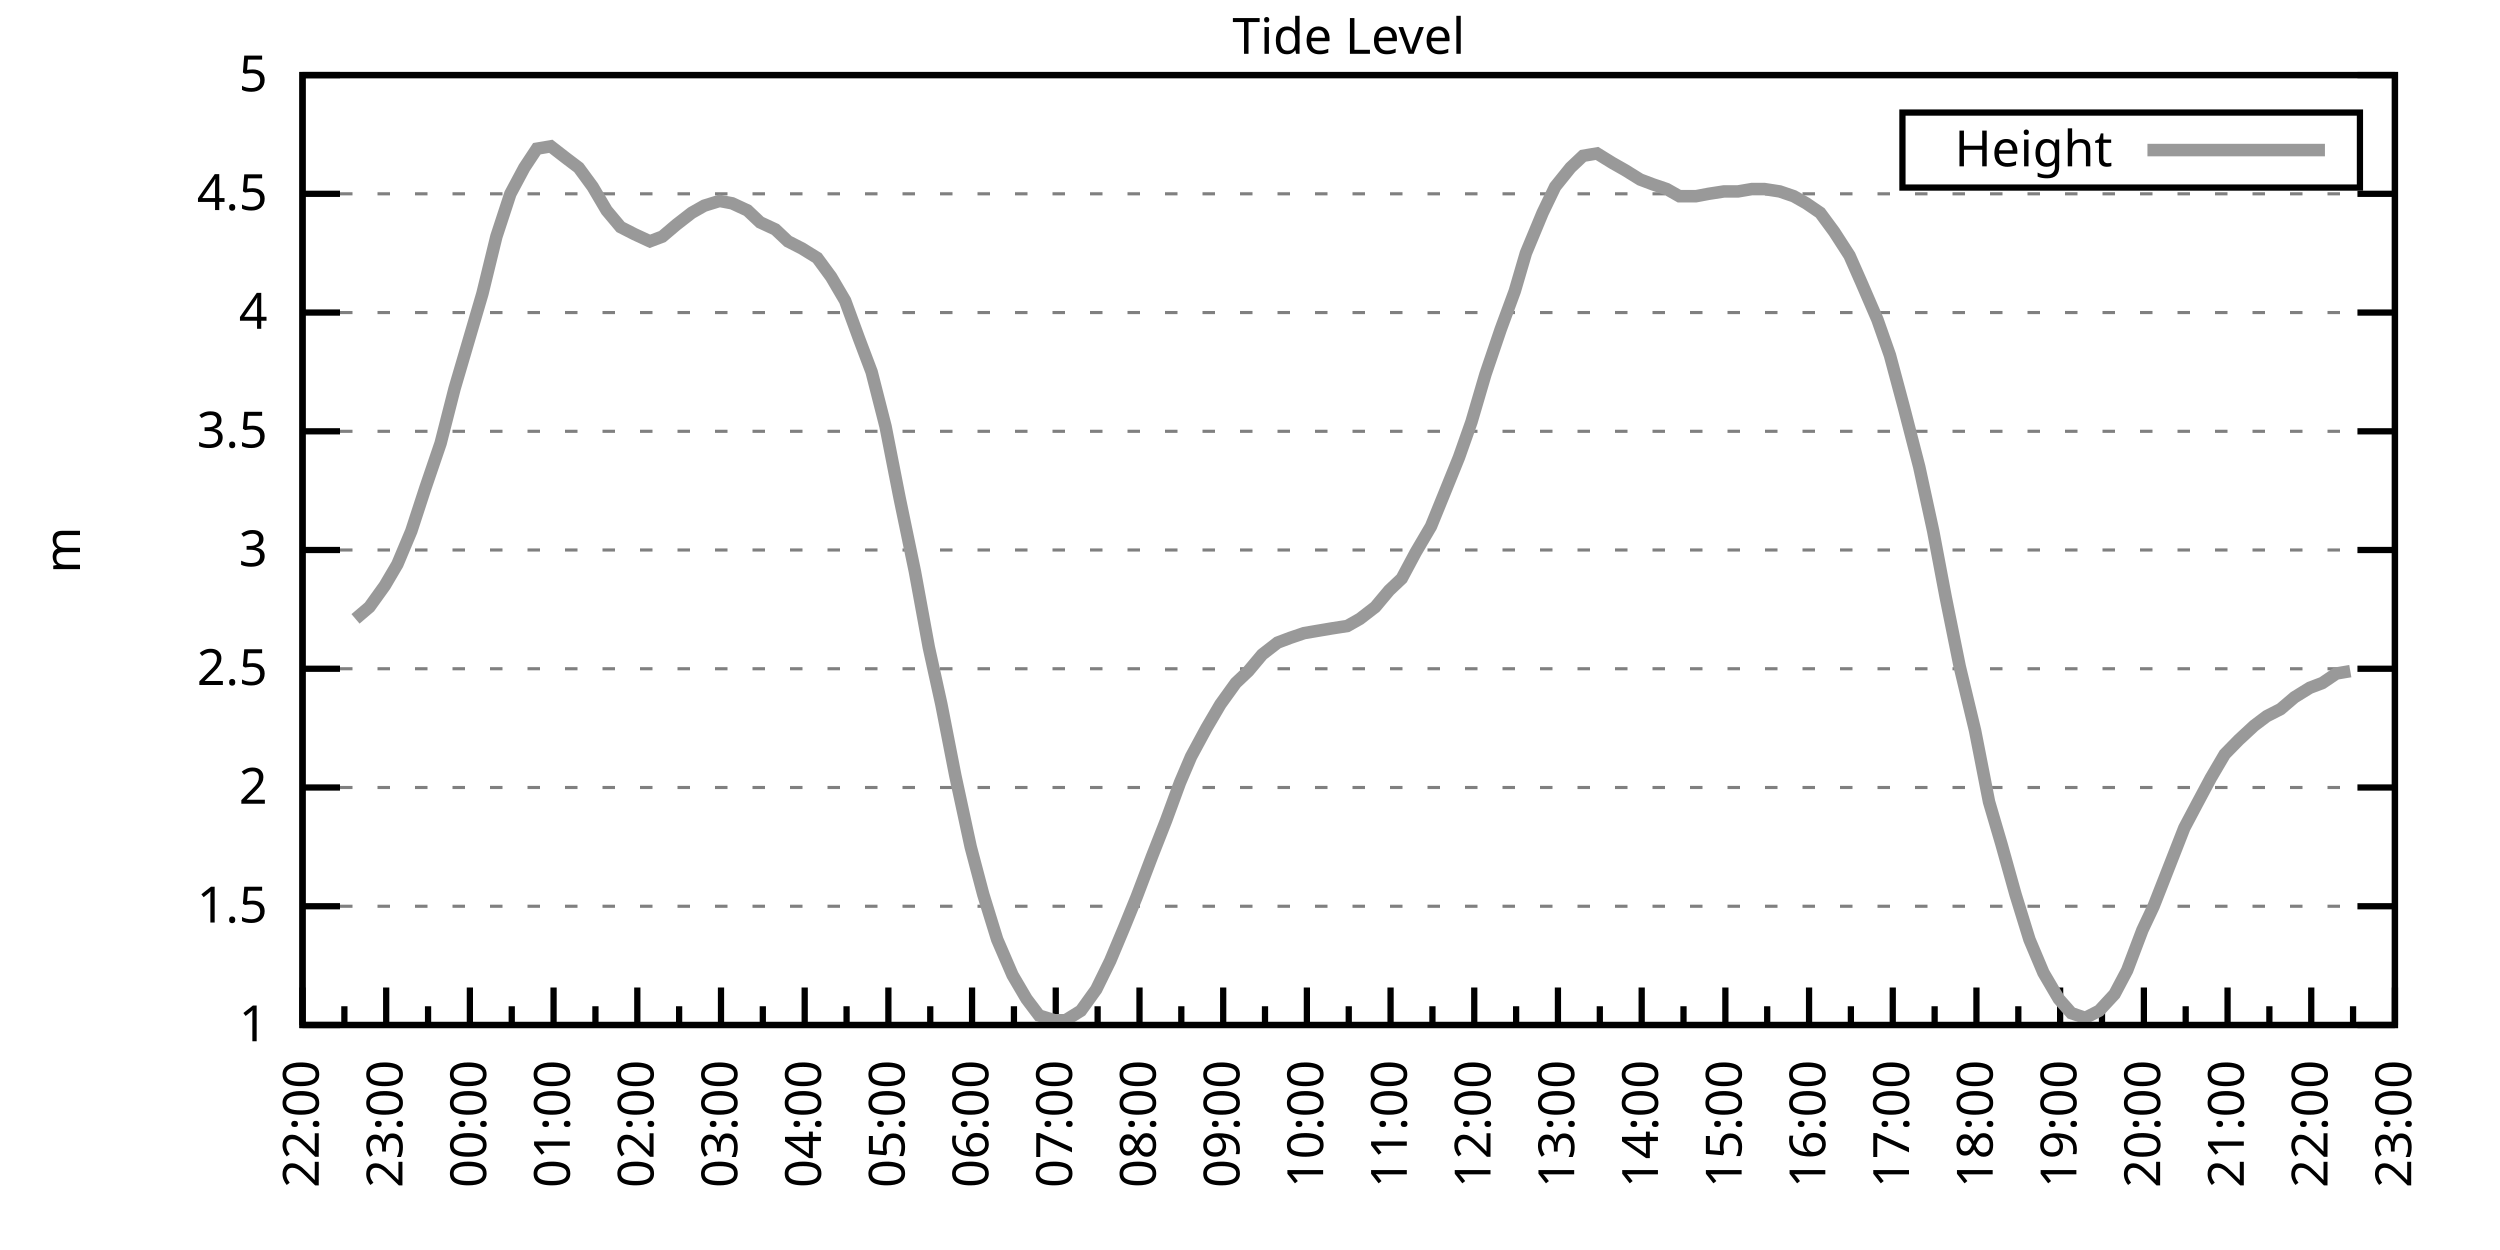
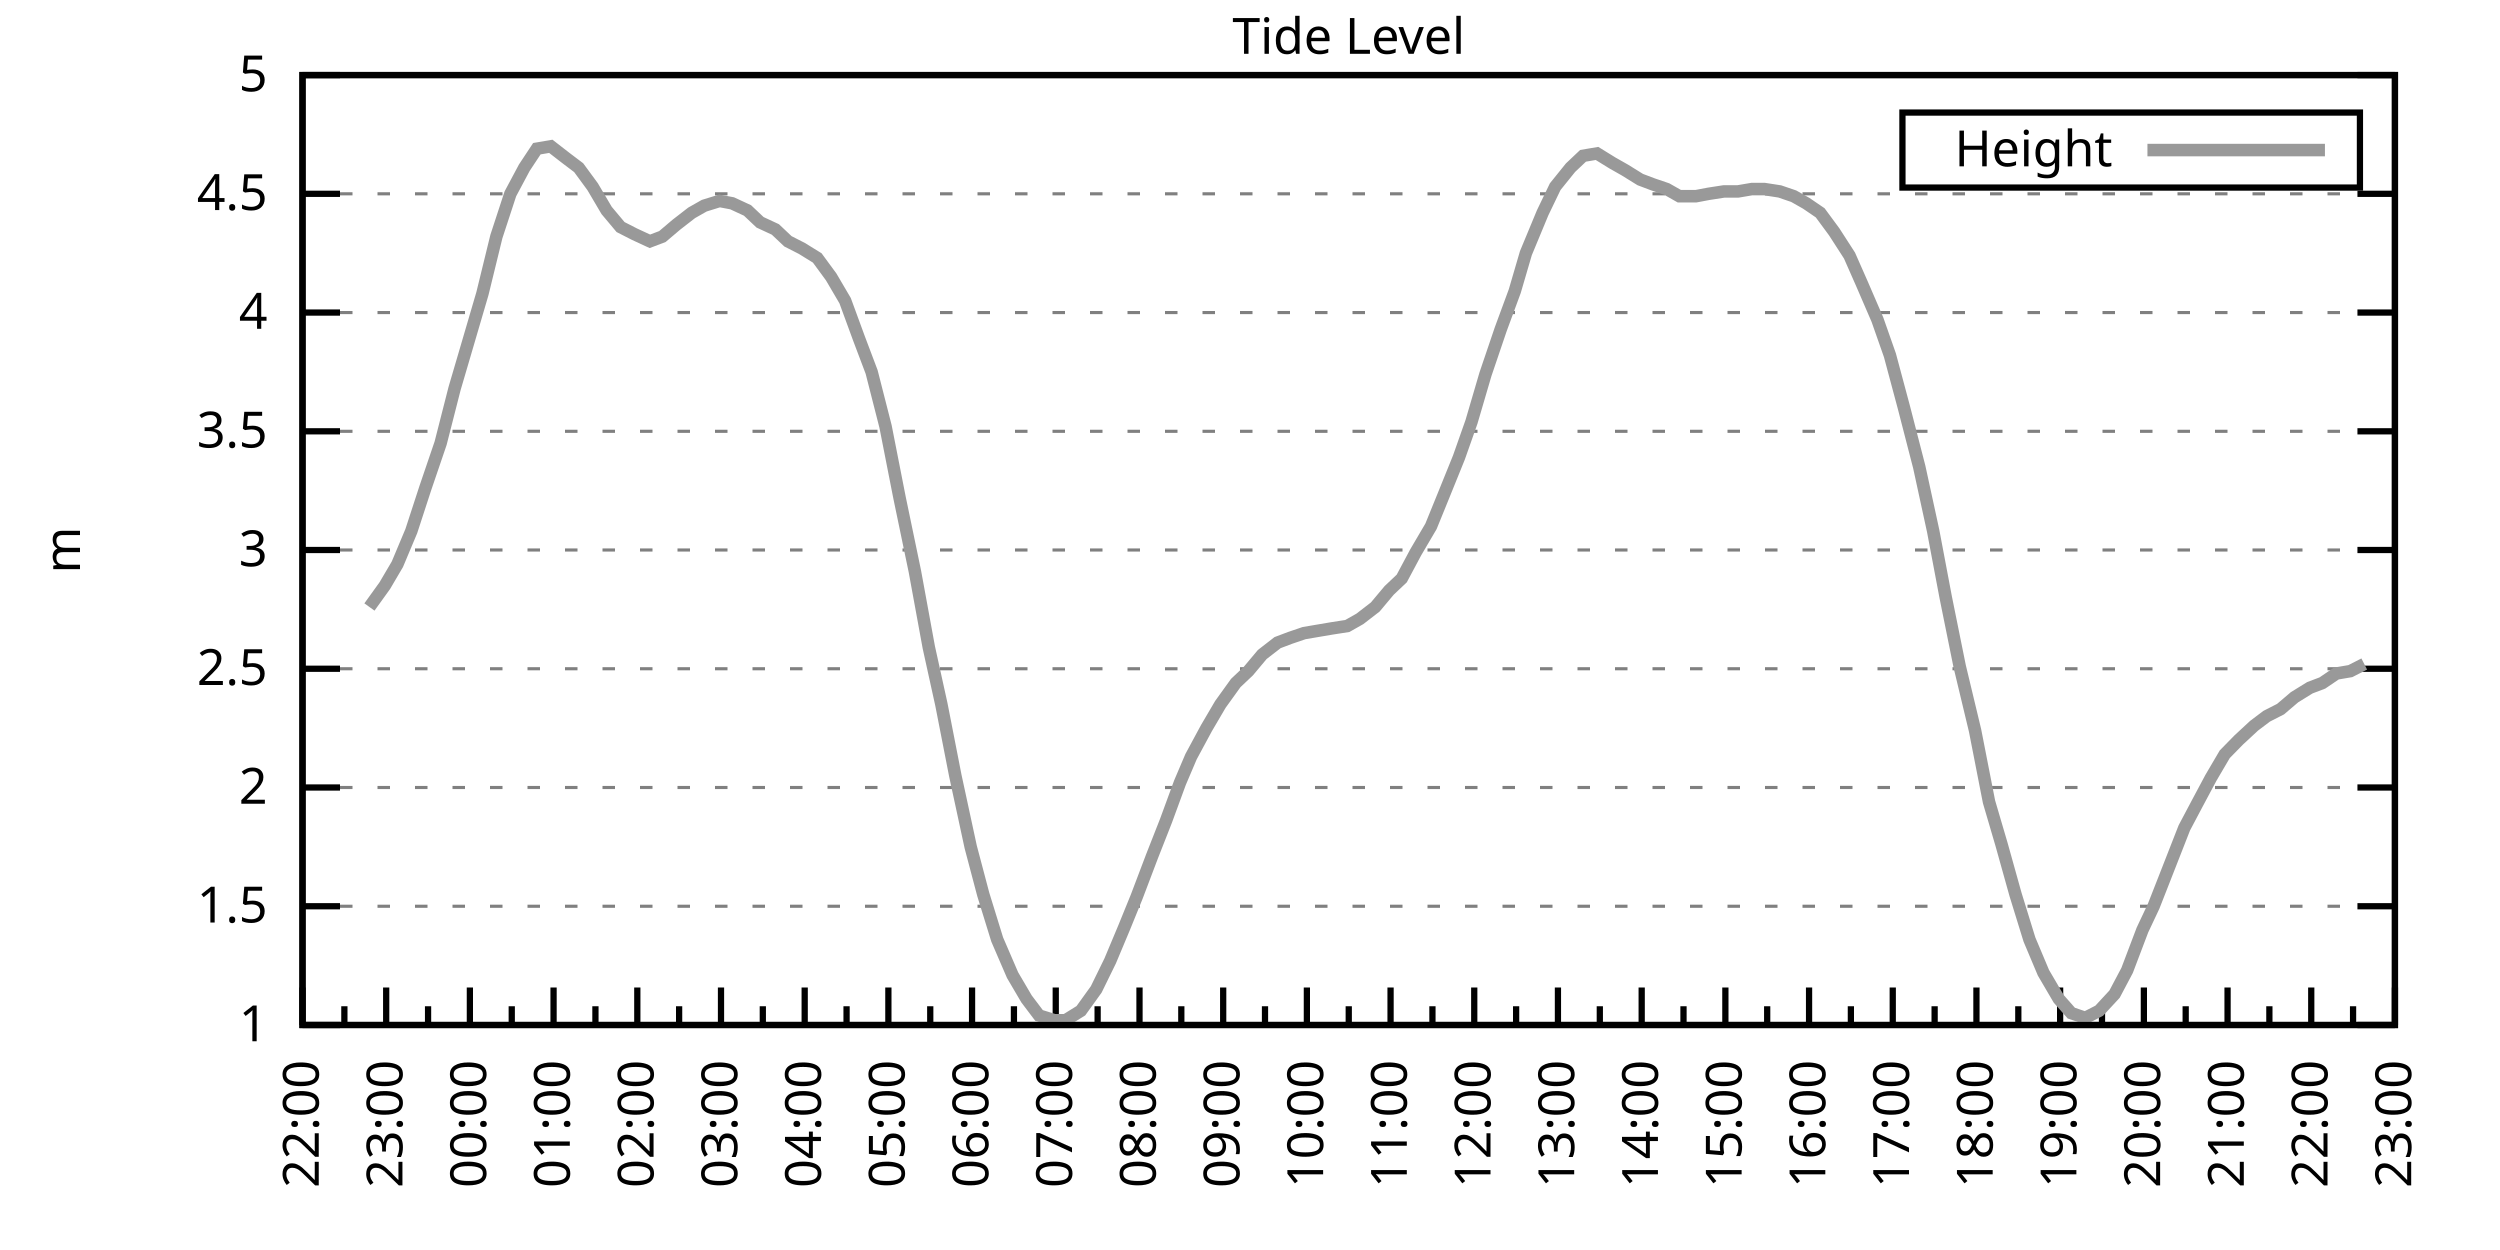
<svg xmlns="http://www.w3.org/2000/svg" xmlns:xlink="http://www.w3.org/1999/xlink" width="400" height="200" viewBox="0 0 400 200">
  <g id="gnuplot_canvas">
    <rect x="0" y="0" width="400" height="200" fill="none" />
    <defs>
      <circle id="gpDot" r="0.5" stroke-width="0.5" stroke="currentColor" />
      <path id="gpPt0" stroke-width="0.333" stroke="currentColor" d="M-1,0 h2 M0,-1 v2" />
      <path id="gpPt1" stroke-width="0.333" stroke="currentColor" d="M-1,-1 L1,1 M1,-1 L-1,1" />
      <path id="gpPt2" stroke-width="0.333" stroke="currentColor" d="M-1,0 L1,0 M0,-1 L0,1 M-1,-1 L1,1 M-1,1 L1,-1" />
      <rect id="gpPt3" stroke-width="0.333" stroke="currentColor" x="-1" y="-1" width="2" height="2" />
      <rect id="gpPt4" stroke-width="0.333" stroke="currentColor" fill="currentColor" x="-1" y="-1" width="2" height="2" />
      <circle id="gpPt5" stroke-width="0.333" stroke="currentColor" cx="0" cy="0" r="1" />
      <use xlink:href="#gpPt5" id="gpPt6" fill="currentColor" stroke="none" />
      <path id="gpPt7" stroke-width="0.333" stroke="currentColor" d="M0,-1.33 L-1.33,0.67 L1.33,0.67 z" />
      <use xlink:href="#gpPt7" id="gpPt8" fill="currentColor" stroke="none" />
      <use xlink:href="#gpPt7" id="gpPt9" stroke="currentColor" transform="rotate(180)" />
      <use xlink:href="#gpPt9" id="gpPt10" fill="currentColor" stroke="none" />
      <use xlink:href="#gpPt3" id="gpPt11" stroke="currentColor" transform="rotate(45)" />
      <use xlink:href="#gpPt11" id="gpPt12" fill="currentColor" stroke="none" />
      <path id="gpPt13" stroke-width="0.333" stroke="currentColor" d="M0,1.330 L1.265,0.411 L0.782,-1.067 L-0.782,-1.076 L-1.265,0.411 z" />
      <use xlink:href="#gpPt13" id="gpPt14" fill="currentColor" stroke="none" />
      <filter id="textbox" filterUnits="objectBoundingBox" x="0" y="0" height="1" width="1">
        <feFlood flood-color="white" flood-opacity="1" result="bgnd" />
        <feComposite in="SourceGraphic" in2="bgnd" operator="atop" />
      </filter>
      <filter id="greybox" filterUnits="objectBoundingBox" x="0" y="0" height="1" width="1">
        <feFlood flood-color="lightgrey" flood-opacity="1" result="grey" />
        <feComposite in="SourceGraphic" in2="grey" operator="atop" />
      </filter>
    </defs>
    <g fill="none" color="white" stroke="currentColor" stroke-width="1.00" stroke-linecap="butt" stroke-linejoin="miter">
</g>
    <g fill="none" color="black" stroke="currentColor" stroke-width="1.00" stroke-linecap="butt" stroke-linejoin="miter">
      <g stroke="none" shape-rendering="crispEdges">
        <polygon fill="rgb(255, 255, 255)" points="48.40,164.00 383.18,164.00 383.18,12.02 48.40,12.02 " />
      </g>
    </g>
    <g fill="none" color="black" stroke="currentColor" stroke-width="1.00" stroke-linecap="butt" stroke-linejoin="miter">
</g>
    <g fill="none" color="black" stroke="black" stroke-width="0.50" stroke-linecap="butt" stroke-linejoin="miter">
</g>
    <g fill="none" color="gray" stroke="currentColor" stroke-width="0.50" stroke-linecap="butt" stroke-linejoin="miter">
      <path stroke="gray" stroke-dasharray="2,4" class="gridline" d="M48.40,164.00 L383.19,164.00  " />
    </g>
    <g fill="none" color="gray" stroke="gray" stroke-width="1.00" stroke-linecap="butt" stroke-linejoin="miter">
</g>
    <g fill="none" color="black" stroke="currentColor" stroke-width="1.00" stroke-linecap="butt" stroke-linejoin="miter">
      <path stroke="black" d="M48.40,164.00 L54.40,164.00 M383.19,164.00 L377.19,164.00  " />
      <g transform="translate(42.80,166.60)" stroke="none" fill="black" font-family="Sans" font-size="8.00" text-anchor="end">
        <text>
          <tspan font-family="Sans"> 1</tspan>
        </text>
      </g>
    </g>
    <g fill="none" color="black" stroke="currentColor" stroke-width="1.00" stroke-linecap="butt" stroke-linejoin="miter">
</g>
    <g fill="none" color="black" stroke="black" stroke-width="0.50" stroke-linecap="butt" stroke-linejoin="miter">
</g>
    <g fill="none" color="gray" stroke="currentColor" stroke-width="0.50" stroke-linecap="butt" stroke-linejoin="miter">
      <path stroke="gray" stroke-dasharray="2,4" class="gridline" d="M48.40,145.00 L383.19,145.00  " />
    </g>
    <g fill="none" color="gray" stroke="gray" stroke-width="1.00" stroke-linecap="butt" stroke-linejoin="miter">
</g>
    <g fill="none" color="black" stroke="currentColor" stroke-width="1.00" stroke-linecap="butt" stroke-linejoin="miter">
      <path stroke="black" d="M48.40,145.00 L54.40,145.00 M383.19,145.00 L377.19,145.00  " />
      <g transform="translate(42.80,147.60)" stroke="none" fill="black" font-family="Sans" font-size="8.00" text-anchor="end">
        <text>
          <tspan font-family="Sans"> 1.5</tspan>
        </text>
      </g>
    </g>
    <g fill="none" color="black" stroke="currentColor" stroke-width="1.00" stroke-linecap="butt" stroke-linejoin="miter">
</g>
    <g fill="none" color="black" stroke="black" stroke-width="0.50" stroke-linecap="butt" stroke-linejoin="miter">
</g>
    <g fill="none" color="gray" stroke="currentColor" stroke-width="0.50" stroke-linecap="butt" stroke-linejoin="miter">
      <path stroke="gray" stroke-dasharray="2,4" class="gridline" d="M48.40,126.00 L383.19,126.00  " />
    </g>
    <g fill="none" color="gray" stroke="gray" stroke-width="1.00" stroke-linecap="butt" stroke-linejoin="miter">
</g>
    <g fill="none" color="black" stroke="currentColor" stroke-width="1.00" stroke-linecap="butt" stroke-linejoin="miter">
      <path stroke="black" d="M48.40,126.00 L54.40,126.00 M383.19,126.00 L377.19,126.00  " />
      <g transform="translate(42.80,128.60)" stroke="none" fill="black" font-family="Sans" font-size="8.00" text-anchor="end">
        <text>
          <tspan font-family="Sans"> 2</tspan>
        </text>
      </g>
    </g>
    <g fill="none" color="black" stroke="currentColor" stroke-width="1.00" stroke-linecap="butt" stroke-linejoin="miter">
</g>
    <g fill="none" color="black" stroke="black" stroke-width="0.50" stroke-linecap="butt" stroke-linejoin="miter">
</g>
    <g fill="none" color="gray" stroke="currentColor" stroke-width="0.50" stroke-linecap="butt" stroke-linejoin="miter">
      <path stroke="gray" stroke-dasharray="2,4" class="gridline" d="M48.40,107.00 L383.19,107.00  " />
    </g>
    <g fill="none" color="gray" stroke="gray" stroke-width="1.00" stroke-linecap="butt" stroke-linejoin="miter">
</g>
    <g fill="none" color="black" stroke="currentColor" stroke-width="1.00" stroke-linecap="butt" stroke-linejoin="miter">
      <path stroke="black" d="M48.40,107.00 L54.40,107.00 M383.19,107.00 L377.19,107.00  " />
      <g transform="translate(42.80,109.60)" stroke="none" fill="black" font-family="Sans" font-size="8.00" text-anchor="end">
        <text>
          <tspan font-family="Sans"> 2.5</tspan>
        </text>
      </g>
    </g>
    <g fill="none" color="black" stroke="currentColor" stroke-width="1.00" stroke-linecap="butt" stroke-linejoin="miter">
</g>
    <g fill="none" color="black" stroke="black" stroke-width="0.50" stroke-linecap="butt" stroke-linejoin="miter">
</g>
    <g fill="none" color="gray" stroke="currentColor" stroke-width="0.50" stroke-linecap="butt" stroke-linejoin="miter">
      <path stroke="gray" stroke-dasharray="2,4" class="gridline" d="M48.40,88.00 L383.19,88.00  " />
    </g>
    <g fill="none" color="gray" stroke="gray" stroke-width="1.00" stroke-linecap="butt" stroke-linejoin="miter">
</g>
    <g fill="none" color="black" stroke="currentColor" stroke-width="1.00" stroke-linecap="butt" stroke-linejoin="miter">
      <path stroke="black" d="M48.40,88.00 L54.40,88.00 M383.19,88.00 L377.19,88.00  " />
      <g transform="translate(42.80,90.60)" stroke="none" fill="black" font-family="Sans" font-size="8.00" text-anchor="end">
        <text>
          <tspan font-family="Sans"> 3</tspan>
        </text>
      </g>
    </g>
    <g fill="none" color="black" stroke="currentColor" stroke-width="1.00" stroke-linecap="butt" stroke-linejoin="miter">
</g>
    <g fill="none" color="black" stroke="black" stroke-width="0.50" stroke-linecap="butt" stroke-linejoin="miter">
</g>
    <g fill="none" color="gray" stroke="currentColor" stroke-width="0.50" stroke-linecap="butt" stroke-linejoin="miter">
      <path stroke="gray" stroke-dasharray="2,4" class="gridline" d="M48.40,69.01 L383.19,69.01  " />
    </g>
    <g fill="none" color="gray" stroke="gray" stroke-width="1.00" stroke-linecap="butt" stroke-linejoin="miter">
</g>
    <g fill="none" color="black" stroke="currentColor" stroke-width="1.00" stroke-linecap="butt" stroke-linejoin="miter">
      <path stroke="black" d="M48.40,69.01 L54.40,69.01 M383.19,69.01 L377.19,69.01  " />
      <g transform="translate(42.80,71.61)" stroke="none" fill="black" font-family="Sans" font-size="8.00" text-anchor="end">
        <text>
          <tspan font-family="Sans"> 3.5</tspan>
        </text>
      </g>
    </g>
    <g fill="none" color="black" stroke="currentColor" stroke-width="1.00" stroke-linecap="butt" stroke-linejoin="miter">
</g>
    <g fill="none" color="black" stroke="black" stroke-width="0.50" stroke-linecap="butt" stroke-linejoin="miter">
</g>
    <g fill="none" color="gray" stroke="currentColor" stroke-width="0.50" stroke-linecap="butt" stroke-linejoin="miter">
      <path stroke="gray" stroke-dasharray="2,4" class="gridline" d="M48.40,50.01 L383.19,50.01  " />
    </g>
    <g fill="none" color="gray" stroke="gray" stroke-width="1.00" stroke-linecap="butt" stroke-linejoin="miter">
</g>
    <g fill="none" color="black" stroke="currentColor" stroke-width="1.00" stroke-linecap="butt" stroke-linejoin="miter">
      <path stroke="black" d="M48.40,50.01 L54.40,50.01 M383.19,50.01 L377.19,50.01  " />
      <g transform="translate(42.80,52.61)" stroke="none" fill="black" font-family="Sans" font-size="8.00" text-anchor="end">
        <text>
          <tspan font-family="Sans"> 4</tspan>
        </text>
      </g>
    </g>
    <g fill="none" color="black" stroke="currentColor" stroke-width="1.00" stroke-linecap="butt" stroke-linejoin="miter">
</g>
    <g fill="none" color="black" stroke="black" stroke-width="0.50" stroke-linecap="butt" stroke-linejoin="miter">
</g>
    <g fill="none" color="gray" stroke="currentColor" stroke-width="0.50" stroke-linecap="butt" stroke-linejoin="miter">
      <path stroke="gray" stroke-dasharray="2,4" class="gridline" d="M48.40,31.01 L383.19,31.01  " />
    </g>
    <g fill="none" color="gray" stroke="gray" stroke-width="1.00" stroke-linecap="butt" stroke-linejoin="miter">
</g>
    <g fill="none" color="black" stroke="currentColor" stroke-width="1.00" stroke-linecap="butt" stroke-linejoin="miter">
      <path stroke="black" d="M48.40,31.01 L54.40,31.01 M383.19,31.01 L377.19,31.01  " />
      <g transform="translate(42.80,33.61)" stroke="none" fill="black" font-family="Sans" font-size="8.00" text-anchor="end">
        <text>
          <tspan font-family="Sans"> 4.5</tspan>
        </text>
      </g>
    </g>
    <g fill="none" color="black" stroke="currentColor" stroke-width="1.00" stroke-linecap="butt" stroke-linejoin="miter">
</g>
    <g fill="none" color="black" stroke="black" stroke-width="0.50" stroke-linecap="butt" stroke-linejoin="miter">
</g>
    <g fill="none" color="gray" stroke="currentColor" stroke-width="0.50" stroke-linecap="butt" stroke-linejoin="miter">
      <path stroke="gray" stroke-dasharray="2,4" class="gridline" d="M48.40,12.01 L383.19,12.01  " />
    </g>
    <g fill="none" color="gray" stroke="gray" stroke-width="1.00" stroke-linecap="butt" stroke-linejoin="miter">
</g>
    <g fill="none" color="black" stroke="currentColor" stroke-width="1.00" stroke-linecap="butt" stroke-linejoin="miter">
      <path stroke="black" d="M48.40,12.01 L54.40,12.01 M383.19,12.01 L377.19,12.01  " />
      <g transform="translate(42.80,14.61)" stroke="none" fill="black" font-family="Sans" font-size="8.00" text-anchor="end">
        <text>
          <tspan font-family="Sans"> 5</tspan>
        </text>
      </g>
    </g>
    <g fill="none" color="black" stroke="currentColor" stroke-width="1.00" stroke-linecap="butt" stroke-linejoin="miter">
      <path stroke="black" d="M48.40,164.00 L48.40,158.00  " />
      <g transform="translate(51.00,169.60) rotate(270)" stroke="none" fill="black" font-family="Sans" font-size="8.00" text-anchor="end">
        <text>
          <tspan font-family="Sans">22:00</tspan>
        </text>
      </g>
    </g>
    <g fill="none" color="black" stroke="currentColor" stroke-width="1.00" stroke-linecap="butt" stroke-linejoin="miter">
      <path stroke="black" d="M55.10,164.00 L55.10,161.00 M61.79,164.00 L61.79,158.00  " />
      <g transform="translate(64.39,169.60) rotate(270)" stroke="none" fill="black" font-family="Sans" font-size="8.00" text-anchor="end">
        <text>
          <tspan font-family="Sans">23:00</tspan>
        </text>
      </g>
    </g>
    <g fill="none" color="black" stroke="currentColor" stroke-width="1.00" stroke-linecap="butt" stroke-linejoin="miter">
      <path stroke="black" d="M68.49,164.00 L68.49,161.00 M75.18,164.00 L75.18,158.00  " />
      <g transform="translate(77.78,169.60) rotate(270)" stroke="none" fill="black" font-family="Sans" font-size="8.00" text-anchor="end">
        <text>
          <tspan font-family="Sans">00:00</tspan>
        </text>
      </g>
    </g>
    <g fill="none" color="black" stroke="currentColor" stroke-width="1.00" stroke-linecap="butt" stroke-linejoin="miter">
      <path stroke="black" d="M81.88,164.00 L81.88,161.00 M88.57,164.00 L88.57,158.00  " />
      <g transform="translate(91.17,169.60) rotate(270)" stroke="none" fill="black" font-family="Sans" font-size="8.00" text-anchor="end">
        <text>
          <tspan font-family="Sans">01:00</tspan>
        </text>
      </g>
    </g>
    <g fill="none" color="black" stroke="currentColor" stroke-width="1.00" stroke-linecap="butt" stroke-linejoin="miter">
      <path stroke="black" d="M95.27,164.00 L95.27,161.00 M101.97,164.00 L101.97,158.00  " />
      <g transform="translate(104.57,169.60) rotate(270)" stroke="none" fill="black" font-family="Sans" font-size="8.00" text-anchor="end">
        <text>
          <tspan font-family="Sans">02:00</tspan>
        </text>
      </g>
    </g>
    <g fill="none" color="black" stroke="currentColor" stroke-width="1.00" stroke-linecap="butt" stroke-linejoin="miter">
      <path stroke="black" d="M108.66,164.00 L108.66,161.00 M115.36,164.00 L115.36,158.00  " />
      <g transform="translate(117.96,169.60) rotate(270)" stroke="none" fill="black" font-family="Sans" font-size="8.00" text-anchor="end">
        <text>
          <tspan font-family="Sans">03:00</tspan>
        </text>
      </g>
    </g>
    <g fill="none" color="black" stroke="currentColor" stroke-width="1.00" stroke-linecap="butt" stroke-linejoin="miter">
      <path stroke="black" d="M122.05,164.00 L122.05,161.00 M128.75,164.00 L128.75,158.00  " />
      <g transform="translate(131.35,169.60) rotate(270)" stroke="none" fill="black" font-family="Sans" font-size="8.00" text-anchor="end">
        <text>
          <tspan font-family="Sans">04:00</tspan>
        </text>
      </g>
    </g>
    <g fill="none" color="black" stroke="currentColor" stroke-width="1.00" stroke-linecap="butt" stroke-linejoin="miter">
      <path stroke="black" d="M135.45,164.00 L135.45,161.00 M142.14,164.00 L142.14,158.00  " />
      <g transform="translate(144.74,169.60) rotate(270)" stroke="none" fill="black" font-family="Sans" font-size="8.00" text-anchor="end">
        <text>
          <tspan font-family="Sans">05:00</tspan>
        </text>
      </g>
    </g>
    <g fill="none" color="black" stroke="currentColor" stroke-width="1.00" stroke-linecap="butt" stroke-linejoin="miter">
      <path stroke="black" d="M148.84,164.00 L148.84,161.00 M155.53,164.00 L155.53,158.00  " />
      <g transform="translate(158.13,169.60) rotate(270)" stroke="none" fill="black" font-family="Sans" font-size="8.00" text-anchor="end">
        <text>
          <tspan font-family="Sans">06:00</tspan>
        </text>
      </g>
    </g>
    <g fill="none" color="black" stroke="currentColor" stroke-width="1.00" stroke-linecap="butt" stroke-linejoin="miter">
      <path stroke="black" d="M162.23,164.00 L162.23,161.00 M168.92,164.00 L168.92,158.00  " />
      <g transform="translate(171.52,169.60) rotate(270)" stroke="none" fill="black" font-family="Sans" font-size="8.00" text-anchor="end">
        <text>
          <tspan font-family="Sans">07:00</tspan>
        </text>
      </g>
    </g>
    <g fill="none" color="black" stroke="currentColor" stroke-width="1.00" stroke-linecap="butt" stroke-linejoin="miter">
      <path stroke="black" d="M175.62,164.00 L175.62,161.00 M182.32,164.00 L182.32,158.00  " />
      <g transform="translate(184.92,169.60) rotate(270)" stroke="none" fill="black" font-family="Sans" font-size="8.00" text-anchor="end">
        <text>
          <tspan font-family="Sans">08:00</tspan>
        </text>
      </g>
    </g>
    <g fill="none" color="black" stroke="currentColor" stroke-width="1.00" stroke-linecap="butt" stroke-linejoin="miter">
      <path stroke="black" d="M189.01,164.00 L189.01,161.00 M195.71,164.00 L195.71,158.00  " />
      <g transform="translate(198.31,169.60) rotate(270)" stroke="none" fill="black" font-family="Sans" font-size="8.00" text-anchor="end">
        <text>
          <tspan font-family="Sans">09:00</tspan>
        </text>
      </g>
    </g>
    <g fill="none" color="black" stroke="currentColor" stroke-width="1.00" stroke-linecap="butt" stroke-linejoin="miter">
      <path stroke="black" d="M202.40,164.00 L202.40,161.00 M209.10,164.00 L209.10,158.00  " />
      <g transform="translate(211.70,169.60) rotate(270)" stroke="none" fill="black" font-family="Sans" font-size="8.00" text-anchor="end">
        <text>
          <tspan font-family="Sans">10:00</tspan>
        </text>
      </g>
    </g>
    <g fill="none" color="black" stroke="currentColor" stroke-width="1.00" stroke-linecap="butt" stroke-linejoin="miter">
      <path stroke="black" d="M215.80,164.00 L215.80,161.00 M222.49,164.00 L222.49,158.00  " />
      <g transform="translate(225.09,169.60) rotate(270)" stroke="none" fill="black" font-family="Sans" font-size="8.00" text-anchor="end">
        <text>
          <tspan font-family="Sans">11:00</tspan>
        </text>
      </g>
    </g>
    <g fill="none" color="black" stroke="currentColor" stroke-width="1.00" stroke-linecap="butt" stroke-linejoin="miter">
      <path stroke="black" d="M229.19,164.00 L229.19,161.00 M235.88,164.00 L235.88,158.00  " />
      <g transform="translate(238.48,169.60) rotate(270)" stroke="none" fill="black" font-family="Sans" font-size="8.00" text-anchor="end">
        <text>
          <tspan font-family="Sans">12:00</tspan>
        </text>
      </g>
    </g>
    <g fill="none" color="black" stroke="currentColor" stroke-width="1.00" stroke-linecap="butt" stroke-linejoin="miter">
      <path stroke="black" d="M242.58,164.00 L242.58,161.00 M249.27,164.00 L249.27,158.00  " />
      <g transform="translate(251.87,169.60) rotate(270)" stroke="none" fill="black" font-family="Sans" font-size="8.00" text-anchor="end">
        <text>
          <tspan font-family="Sans">13:00</tspan>
        </text>
      </g>
    </g>
    <g fill="none" color="black" stroke="currentColor" stroke-width="1.00" stroke-linecap="butt" stroke-linejoin="miter">
      <path stroke="black" d="M255.97,164.00 L255.97,161.00 M262.67,164.00 L262.67,158.00  " />
      <g transform="translate(265.27,169.60) rotate(270)" stroke="none" fill="black" font-family="Sans" font-size="8.00" text-anchor="end">
        <text>
          <tspan font-family="Sans">14:00</tspan>
        </text>
      </g>
    </g>
    <g fill="none" color="black" stroke="currentColor" stroke-width="1.00" stroke-linecap="butt" stroke-linejoin="miter">
      <path stroke="black" d="M269.36,164.00 L269.36,161.00 M276.06,164.00 L276.06,158.00  " />
      <g transform="translate(278.66,169.60) rotate(270)" stroke="none" fill="black" font-family="Sans" font-size="8.00" text-anchor="end">
        <text>
          <tspan font-family="Sans">15:00</tspan>
        </text>
      </g>
    </g>
    <g fill="none" color="black" stroke="currentColor" stroke-width="1.00" stroke-linecap="butt" stroke-linejoin="miter">
      <path stroke="black" d="M282.75,164.00 L282.75,161.00 M289.45,164.00 L289.45,158.00  " />
      <g transform="translate(292.05,169.60) rotate(270)" stroke="none" fill="black" font-family="Sans" font-size="8.00" text-anchor="end">
        <text>
          <tspan font-family="Sans">16:00</tspan>
        </text>
      </g>
    </g>
    <g fill="none" color="black" stroke="currentColor" stroke-width="1.00" stroke-linecap="butt" stroke-linejoin="miter">
      <path stroke="black" d="M296.14,164.00 L296.14,161.00 M302.84,164.00 L302.84,158.00  " />
      <g transform="translate(305.44,169.60) rotate(270)" stroke="none" fill="black" font-family="Sans" font-size="8.00" text-anchor="end">
        <text>
          <tspan font-family="Sans">17:00</tspan>
        </text>
      </g>
    </g>
    <g fill="none" color="black" stroke="currentColor" stroke-width="1.00" stroke-linecap="butt" stroke-linejoin="miter">
      <path stroke="black" d="M309.54,164.00 L309.54,161.00 M316.23,164.00 L316.23,158.00  " />
      <g transform="translate(318.83,169.60) rotate(270)" stroke="none" fill="black" font-family="Sans" font-size="8.00" text-anchor="end">
        <text>
          <tspan font-family="Sans">18:00</tspan>
        </text>
      </g>
    </g>
    <g fill="none" color="black" stroke="currentColor" stroke-width="1.00" stroke-linecap="butt" stroke-linejoin="miter">
      <path stroke="black" d="M322.93,164.00 L322.93,161.00 M329.62,164.00 L329.62,158.00  " />
      <g transform="translate(332.22,169.60) rotate(270)" stroke="none" fill="black" font-family="Sans" font-size="8.00" text-anchor="end">
        <text>
          <tspan font-family="Sans">19:00</tspan>
        </text>
      </g>
    </g>
    <g fill="none" color="black" stroke="currentColor" stroke-width="1.00" stroke-linecap="butt" stroke-linejoin="miter">
      <path stroke="black" d="M336.32,164.00 L336.32,161.00 M343.02,164.00 L343.02,158.00  " />
      <g transform="translate(345.62,169.60) rotate(270)" stroke="none" fill="black" font-family="Sans" font-size="8.00" text-anchor="end">
        <text>
          <tspan font-family="Sans">20:00</tspan>
        </text>
      </g>
    </g>
    <g fill="none" color="black" stroke="currentColor" stroke-width="1.00" stroke-linecap="butt" stroke-linejoin="miter">
      <path stroke="black" d="M349.71,164.00 L349.71,161.00 M356.41,164.00 L356.41,158.00  " />
      <g transform="translate(359.01,169.60) rotate(270)" stroke="none" fill="black" font-family="Sans" font-size="8.00" text-anchor="end">
        <text>
          <tspan font-family="Sans">21:00</tspan>
        </text>
      </g>
    </g>
    <g fill="none" color="black" stroke="currentColor" stroke-width="1.00" stroke-linecap="butt" stroke-linejoin="miter">
      <path stroke="black" d="M363.10,164.00 L363.10,161.00 M369.80,164.00 L369.80,158.00  " />
      <g transform="translate(372.40,169.60) rotate(270)" stroke="none" fill="black" font-family="Sans" font-size="8.00" text-anchor="end">
        <text>
          <tspan font-family="Sans">22:00</tspan>
        </text>
      </g>
    </g>
    <g fill="none" color="black" stroke="currentColor" stroke-width="1.00" stroke-linecap="butt" stroke-linejoin="miter">
      <path stroke="black" d="M376.49,164.00 L376.49,161.00 M383.19,164.00 L383.19,158.00  " />
      <g transform="translate(385.79,169.60) rotate(270)" stroke="none" fill="black" font-family="Sans" font-size="8.00" text-anchor="end">
        <text>
          <tspan font-family="Sans">23:00</tspan>
        </text>
      </g>
    </g>
    <g fill="none" color="black" stroke="currentColor" stroke-width="1.00" stroke-linecap="butt" stroke-linejoin="miter">
</g>
    <g fill="none" color="black" stroke="currentColor" stroke-width="1.00" stroke-linecap="butt" stroke-linejoin="miter">
      <path stroke="black" d="M48.40,12.01 L48.40,164.00 L383.19,164.00 L383.19,12.01 L48.40,12.01 Z  " />
    </g>
    <g fill="none" color="black" stroke="currentColor" stroke-width="1.00" stroke-linecap="butt" stroke-linejoin="miter">
      <g transform="translate(12.80,88.01) rotate(270)" stroke="none" fill="black" font-family="Sans" font-size="8.00" text-anchor="middle">
        <text>
          <tspan font-family="Sans">m</tspan>
        </text>
      </g>
    </g>
    <g fill="none" color="black" stroke="currentColor" stroke-width="1.00" stroke-linecap="butt" stroke-linejoin="miter">
</g>
    <g fill="none" color="black" stroke="currentColor" stroke-width="1.00" stroke-linecap="butt" stroke-linejoin="miter">
      <path stroke="black" d="M304.39,30.01 L304.39,18.01 L377.59,18.01 L377.59,30.01 L304.39,30.01 Z  " />
    </g>
    <g id="Tide_level_plot_1">
      <g fill="none" color="white" stroke="black" stroke-width="2.00" stroke-linecap="butt" stroke-linejoin="miter">
</g>
      <g fill="none" color="black" stroke="currentColor" stroke-width="2.00" stroke-linecap="butt" stroke-linejoin="miter">
        <g transform="translate(337.99,26.61)" stroke="none" fill="black" font-family="Sans" font-size="8.00" text-anchor="end">
          <text>
            <tspan font-family="Sans">Height</tspan>
          </text>
        </g>
      </g>
      <g fill="none" color="black" stroke="currentColor" stroke-width="2.00" stroke-linecap="butt" stroke-linejoin="miter">
-         <path stroke="rgb(153, 153, 153)" d="M343.59,24.01 L371.99,24.01 M56.88,99.02 L59.11,97.12 L61.57,93.70 L63.58,90.28 L65.81,84.97 L68.04,78.13   L70.50,70.91 L72.73,62.17 L74.74,55.33 L77.19,46.97 L79.42,37.85 L81.66,31.01 L83.89,26.83 L85.90,23.79   L88.13,23.41 L90.58,25.31 L92.59,26.83 L94.82,29.87 L97.06,33.67 L99.29,36.33 L101.52,37.47 L103.98,38.61   L105.98,37.85 L108.22,35.95 L110.67,34.05 L112.68,32.91 L115.13,32.15 L117.14,32.53 L119.60,33.67 L121.61,35.57   L124.06,36.71 L126.07,38.61 L128.30,39.75 L130.76,41.27 L132.99,44.31 L135.22,48.11 L137.45,54.19 L139.46,59.51   L141.69,68.25 L143.93,79.65 L146.38,91.42 L148.61,103.58 L150.62,112.70 L152.85,124.10 L155.31,135.50 L157.32,143.10   L159.55,150.32 L162.01,156.02 L164.24,159.82 L166.25,162.48 L168.70,163.24 L170.49,163.24 L172.94,161.72 L175.40,158.30   L177.63,153.74 L179.86,148.42 L181.87,143.48 L184.32,137.02 L186.56,131.32 L188.79,125.24 L190.57,121.06 L193.03,116.50   L195.26,112.70 L197.72,109.28 L199.73,107.38 L201.96,104.72 L204.41,102.82 L206.42,102.06 L208.65,101.30 L210.88,100.92   L213.12,100.54 L215.57,100.16 L217.58,99.02 L220.04,97.12 L222.27,94.46 L224.28,92.56 L226.51,88.38 L228.96,84.21   L230.97,79.27 L233.43,73.19 L235.44,67.49 L237.67,59.89 L240.12,52.67 L242.36,46.59 L244.14,40.51 L246.82,34.05   L248.83,29.87 L251.28,26.83 L253.29,24.93 L255.52,24.55 L257.98,26.07 L259.99,27.21 L262.44,28.73 L264.45,29.49   L266.68,30.25 L268.69,31.39 L271.37,31.39 L273.38,31.01 L275.83,30.63 L278.07,30.63 L280.30,30.25 L282.31,30.25   L284.76,30.63 L286.99,31.39 L289.00,32.53 L291.23,34.05 L293.47,37.09 L295.92,40.89 L297.93,45.45 L300.39,51.15   L302.39,56.85 L304.63,65.21 L307.08,74.71 L309.31,84.97 L311.32,95.60 L313.55,106.62 L316.01,116.88 L318.24,128.28   L320.25,135.12 L322.48,143.10 L324.71,150.32 L326.95,155.64 L329.40,159.82 L331.41,162.10 L333.64,162.86 L335.87,161.72   L338.33,159.06 L340.34,155.26 L342.79,148.80 L344.58,145.00 L347.26,138.16 L349.49,132.46 L351.50,128.66 L353.73,124.48   L355.96,120.68 L358.19,118.40 L360.65,116.12 L362.66,114.60 L364.89,113.46 L367.12,111.56 L369.58,110.04 L371.58,109.28   L373.82,107.76 L376.05,107.38  " />
+         <path stroke="rgb(153, 153, 153)" d="M343.59,24.01 L371.99,24.01 M59.11,97.12 L61.57,93.70 L63.58,90.28 L65.81,84.97 L68.04,78.13 L70.50,70.91   L72.73,62.17 L74.74,55.33 L77.19,46.97 L79.42,37.85 L81.66,31.01 L83.89,26.83 L85.90,23.79 L88.13,23.41   L90.58,25.31 L92.59,26.83 L94.82,29.87 L97.06,33.67 L99.29,36.33 L101.52,37.47 L103.98,38.61 L105.98,37.85   L108.22,35.95 L110.67,34.05 L112.68,32.91 L115.13,32.15 L117.14,32.53 L119.60,33.67 L121.61,35.57 L124.06,36.71   L126.07,38.61 L128.30,39.75 L130.76,41.27 L132.99,44.31 L135.22,48.11 L137.45,54.19 L139.46,59.51 L141.69,68.25   L143.93,79.65 L146.38,91.42 L148.61,103.58 L150.62,112.70 L152.85,124.10 L155.31,135.50 L157.32,143.10 L159.55,150.32   L162.01,156.02 L164.24,159.82 L166.25,162.48 L168.70,163.24 L170.49,163.24 L172.94,161.72 L175.40,158.30 L177.63,153.74   L179.86,148.42 L181.87,143.48 L184.32,137.02 L186.56,131.32 L188.79,125.24 L190.57,121.06 L193.03,116.50 L195.26,112.70   L197.72,109.28 L199.73,107.38 L201.96,104.72 L204.41,102.82 L206.42,102.06 L208.65,101.30 L210.88,100.92 L213.12,100.54   L215.57,100.16 L217.58,99.02 L220.04,97.12 L222.27,94.46 L224.28,92.56 L226.51,88.38 L228.96,84.21 L230.97,79.27   L233.43,73.19 L235.44,67.49 L237.67,59.89 L240.12,52.67 L242.36,46.59 L244.14,40.51 L246.82,34.05 L248.83,29.87   L251.28,26.83 L253.29,24.93 L255.52,24.55 L257.98,26.07 L259.99,27.21 L262.44,28.73 L264.45,29.49 L266.68,30.25   L268.69,31.39 L271.37,31.39 L273.38,31.01 L275.83,30.63 L278.07,30.63 L280.30,30.25 L282.31,30.25 L284.76,30.63   L286.99,31.39 L289.00,32.53 L291.23,34.05 L293.47,37.09 L295.92,40.89 L297.93,45.45 L300.39,51.15 L302.39,56.85   L304.63,65.21 L307.08,74.71 L309.31,84.97 L311.32,95.60 L313.55,106.62 L316.01,116.88 L318.24,128.28 L320.25,135.12   L322.48,143.10 L324.71,150.32 L326.95,155.64 L329.40,159.82 L331.41,162.10 L333.64,162.86 L335.87,161.72 L338.33,159.06   L340.34,155.26 L342.79,148.80 L344.58,145.00 L347.26,138.16 L349.49,132.46 L351.50,128.66 L353.73,124.48 L355.96,120.68   L358.19,118.40 L360.65,116.12 L362.66,114.60 L364.89,113.46 L367.12,111.56 L369.58,110.04 L371.58,109.28 L373.82,107.76   L376.05,107.38 L378.28,106.24  " />
      </g>
    </g>
    <g fill="none" color="black" stroke="currentColor" stroke-width="2.00" stroke-linecap="butt" stroke-linejoin="miter">
</g>
    <g fill="none" color="black" stroke="black" stroke-width="1.00" stroke-linecap="butt" stroke-linejoin="miter">
</g>
    <g fill="none" color="black" stroke="currentColor" stroke-width="1.00" stroke-linecap="butt" stroke-linejoin="miter">
      <path stroke="black" d="M48.40,12.01 L48.40,164.00 L383.19,164.00 L383.19,12.01 L48.40,12.01 Z  " />
    </g>
    <g fill="none" color="black" stroke="currentColor" stroke-width="1.00" stroke-linecap="butt" stroke-linejoin="miter">
      <g transform="translate(215.79,8.61)" stroke="none" fill="black" font-family="Sans" font-size="8.00" text-anchor="middle">
        <text>
          <tspan font-family="Sans">Tide Level</tspan>
        </text>
      </g>
    </g>
    <g fill="none" color="black" stroke="currentColor" stroke-width="1.00" stroke-linecap="butt" stroke-linejoin="miter">
</g>
  </g>
</svg>
